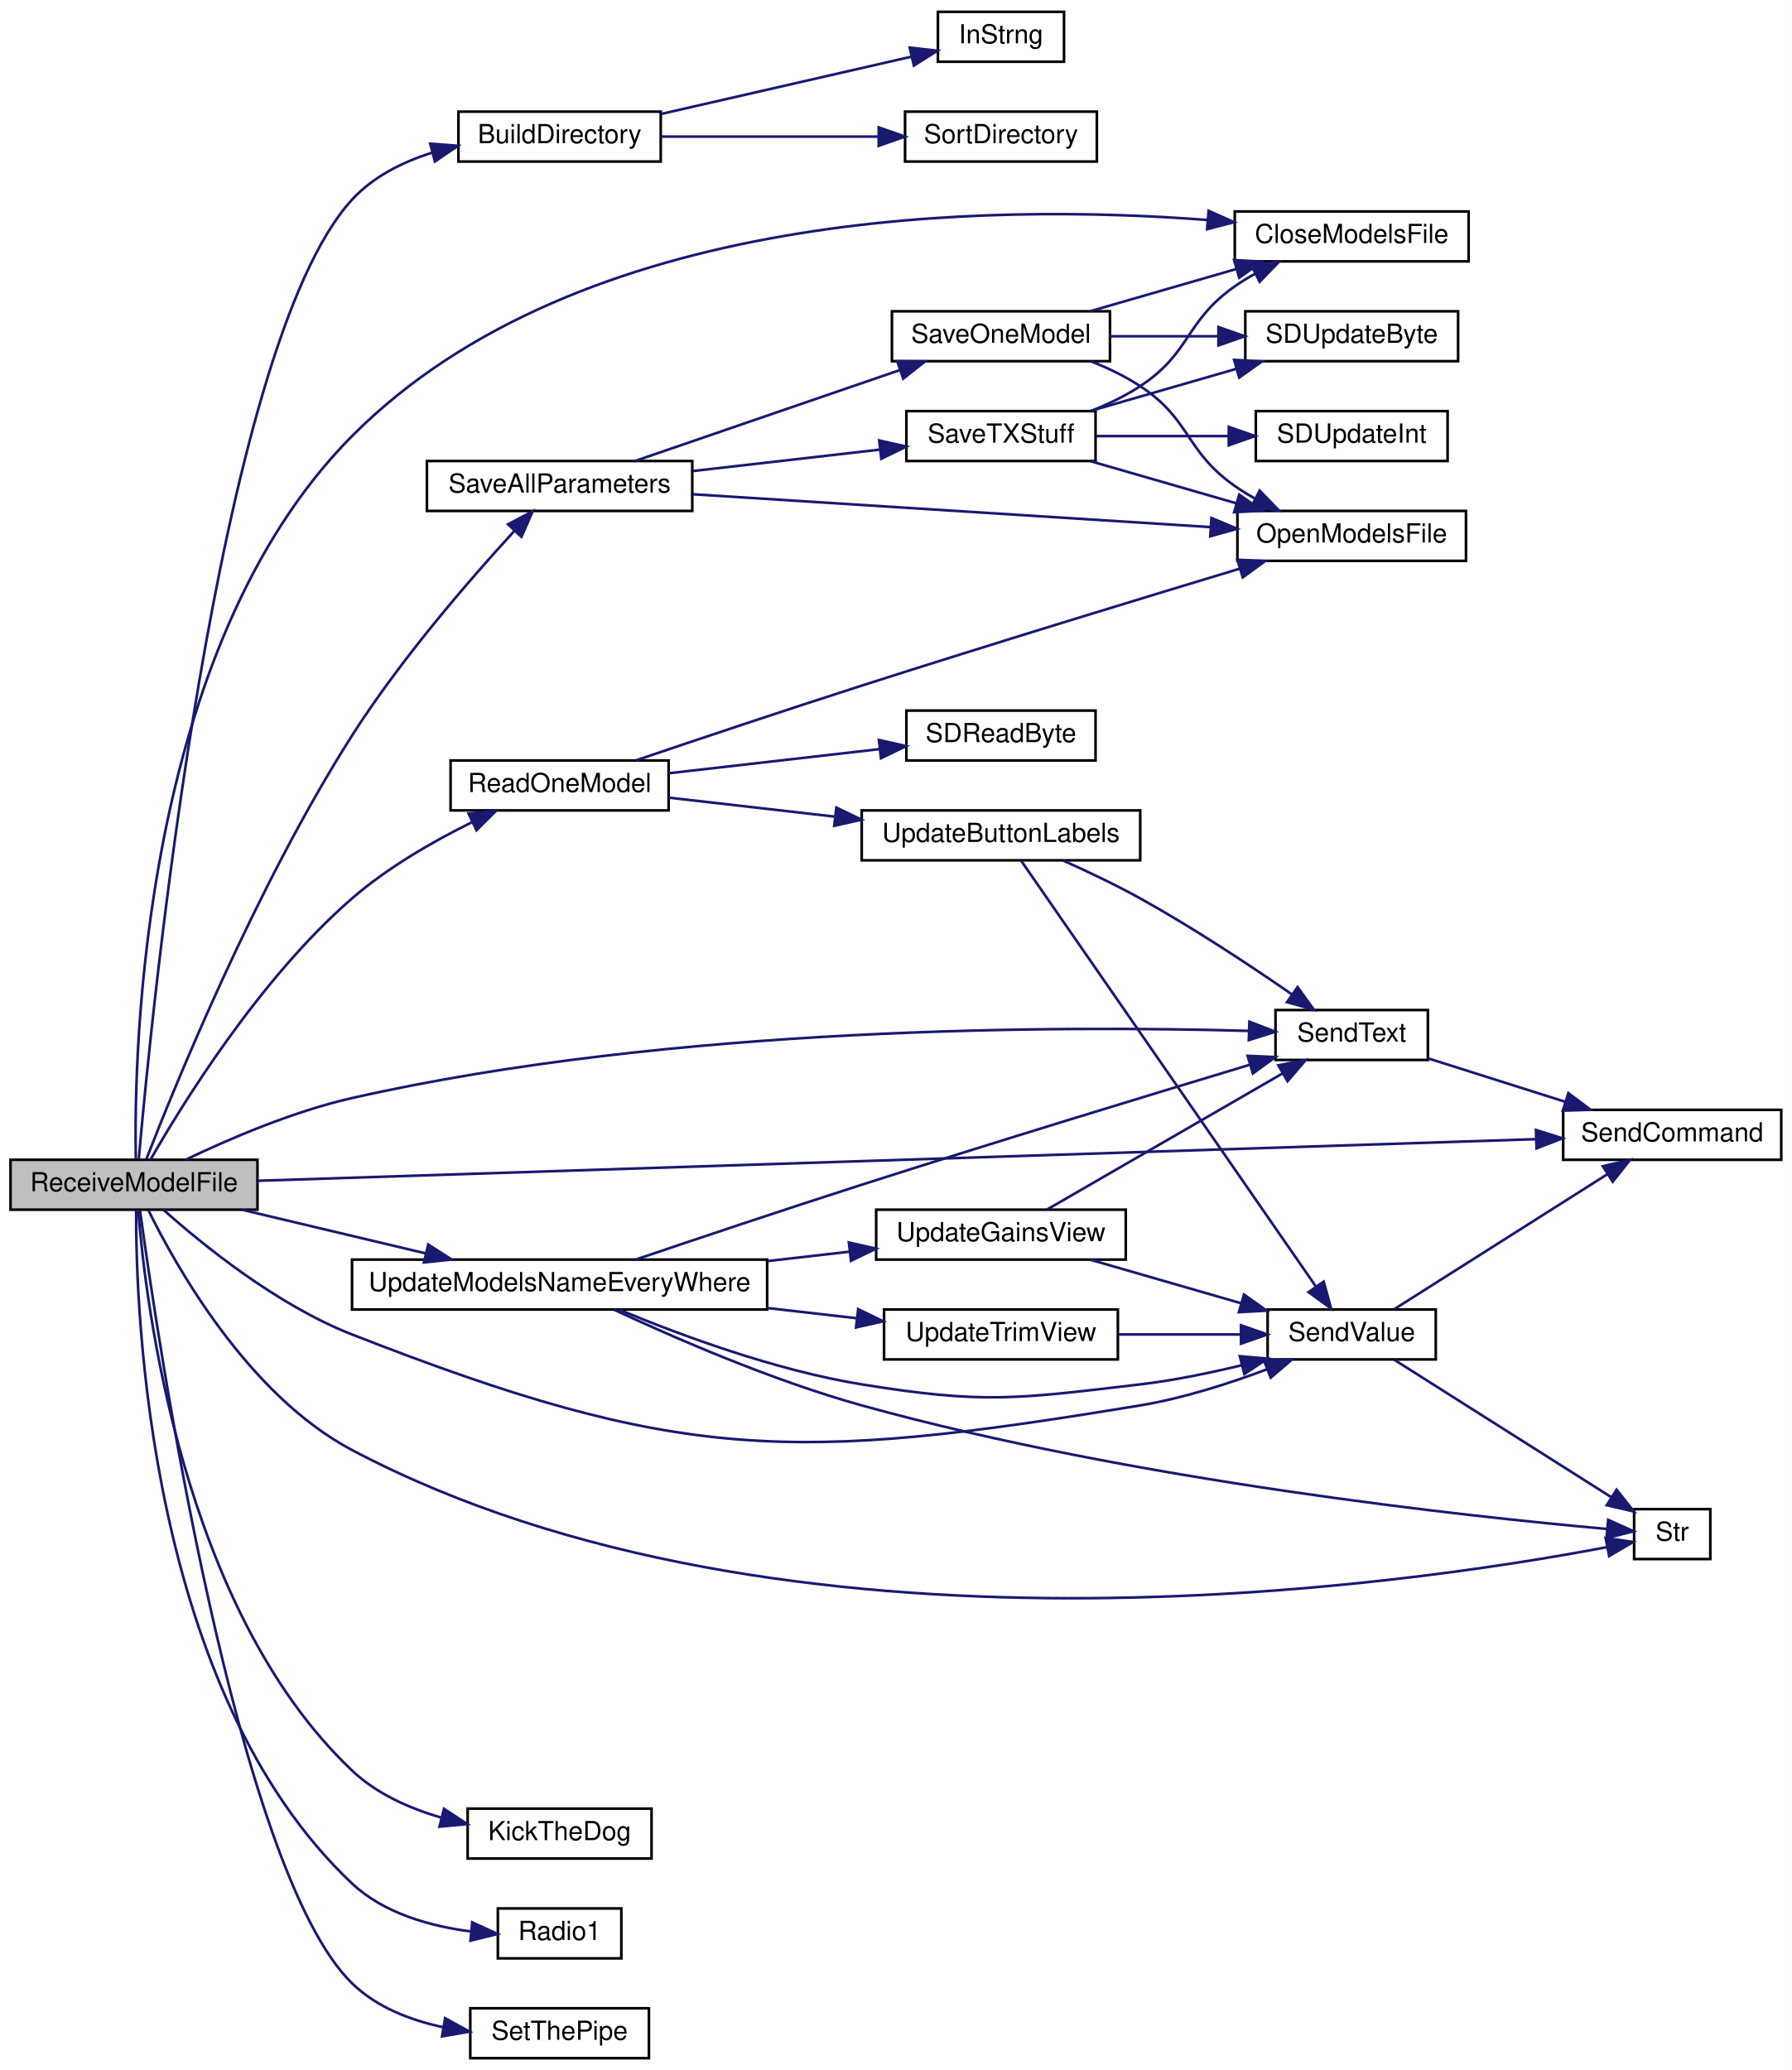
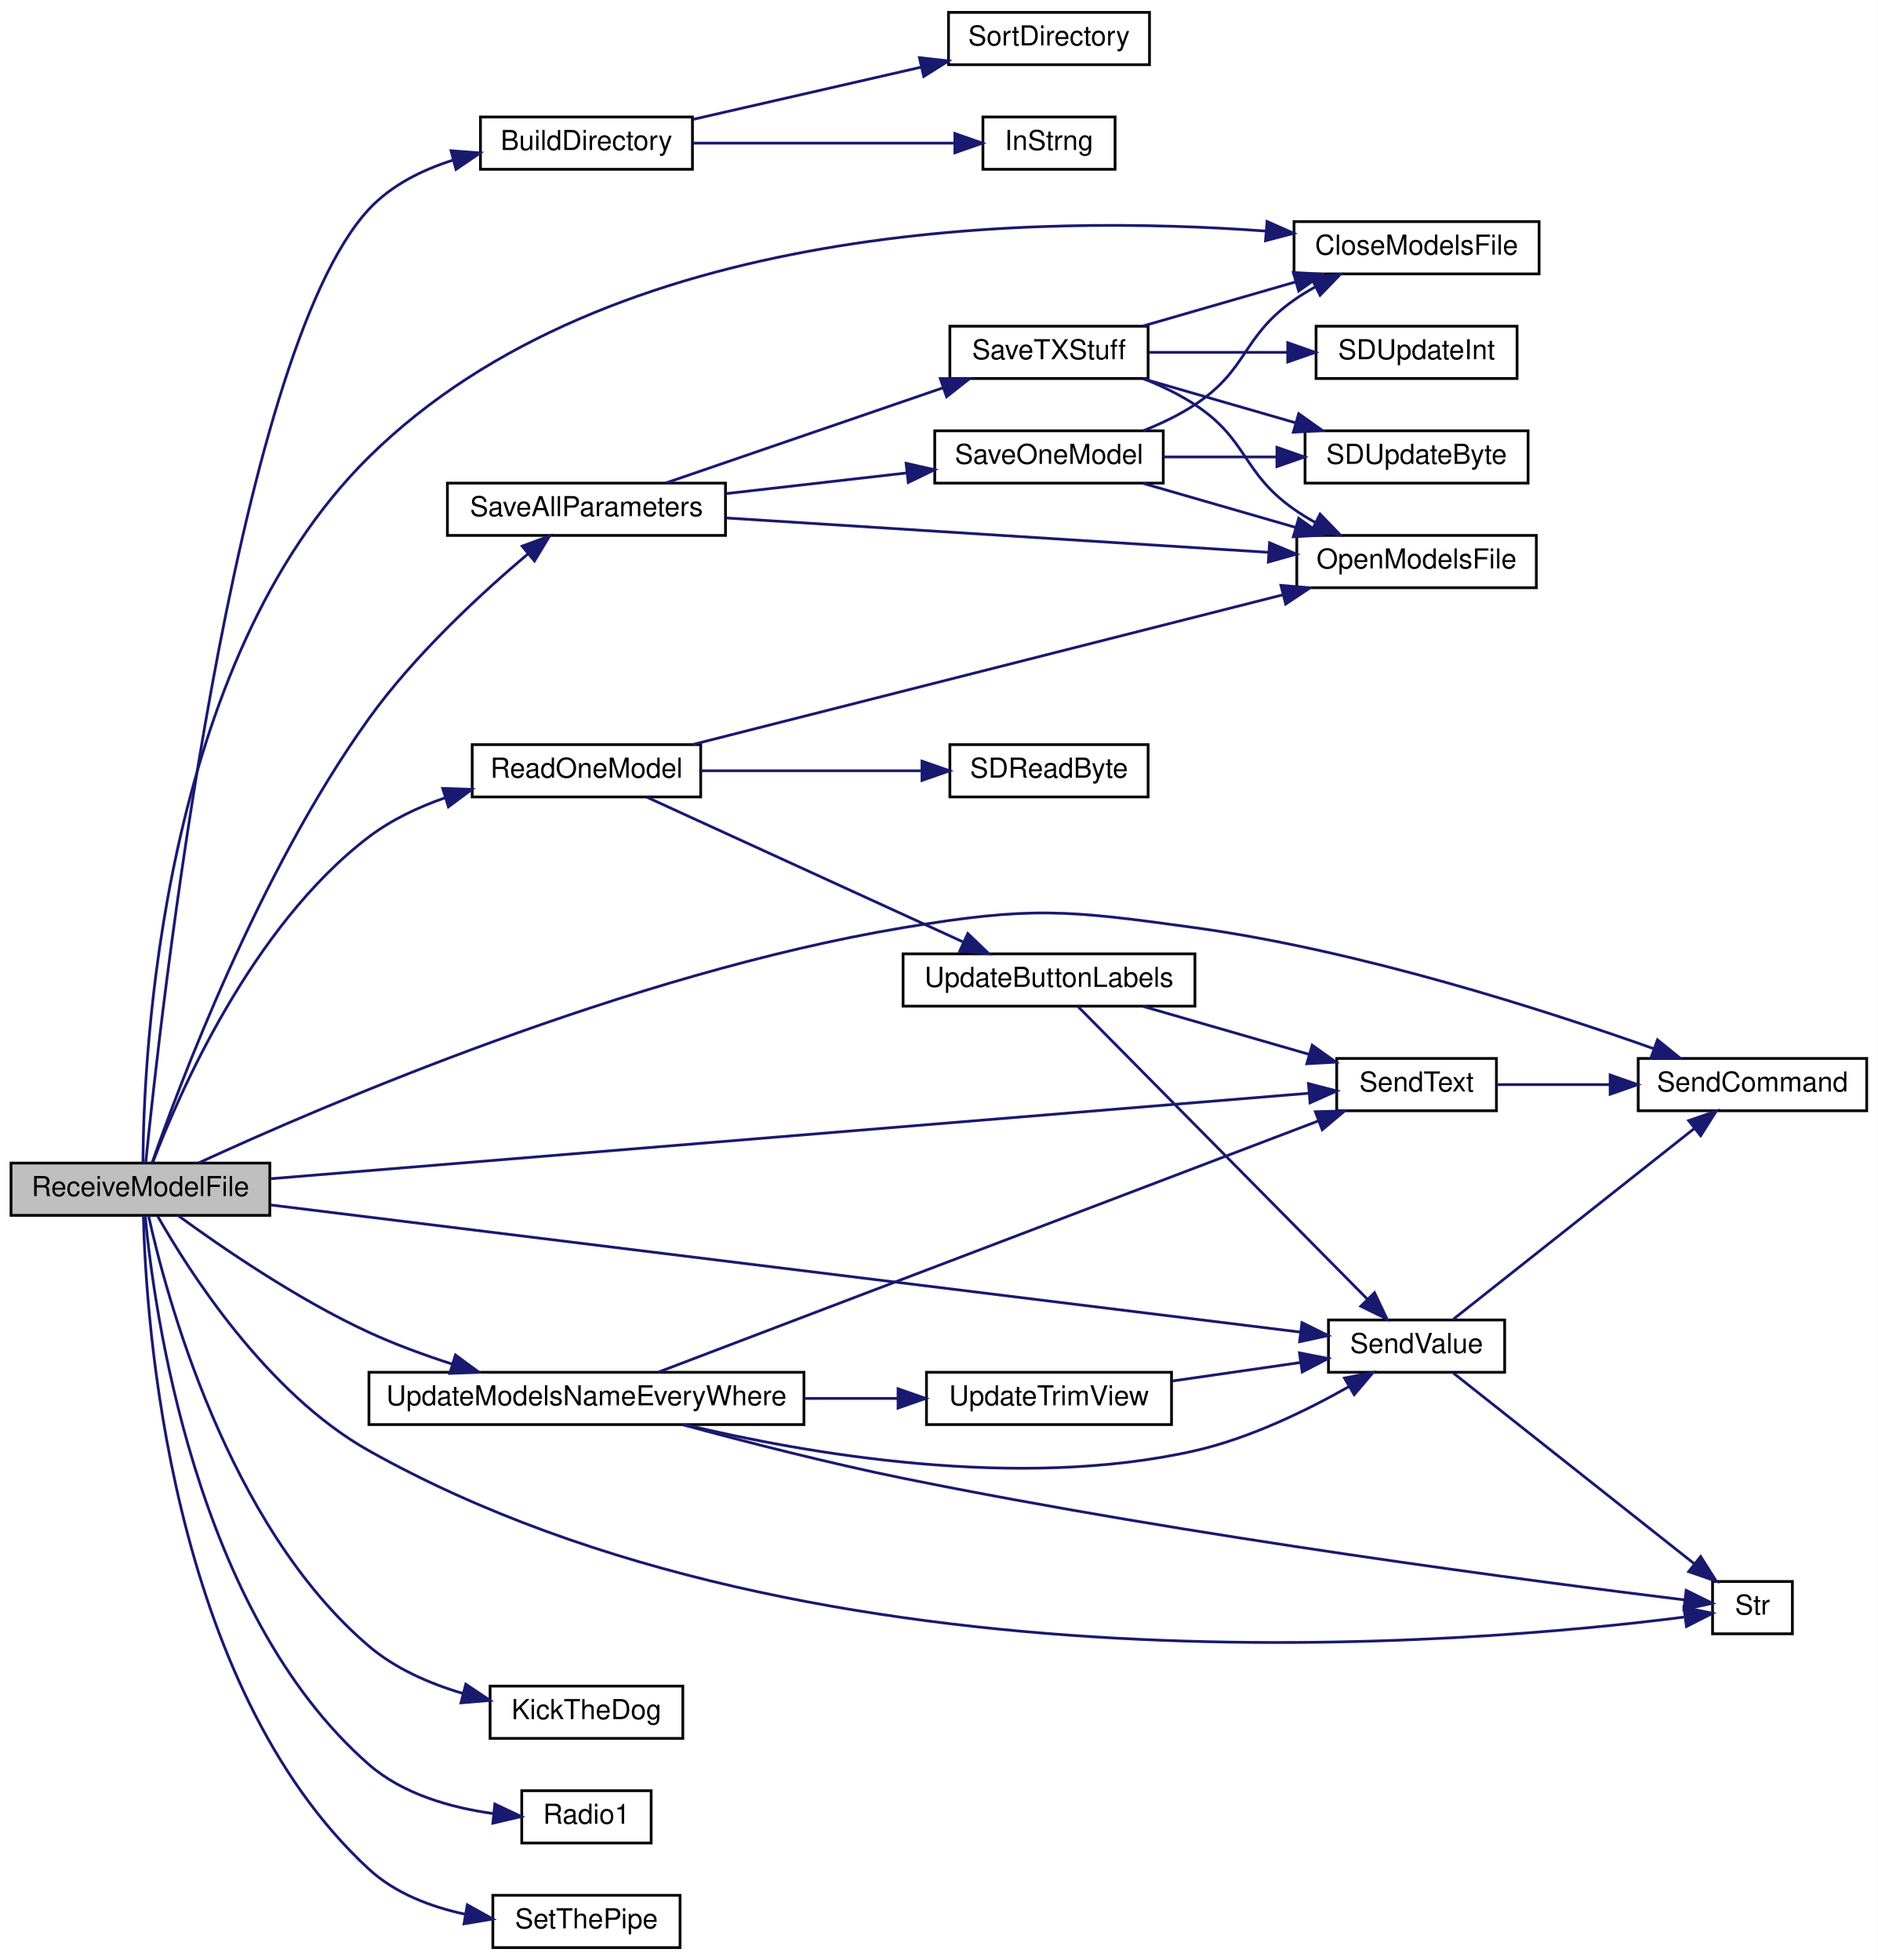
- <svg xmlns="http://www.w3.org/2000/svg" xmlns:xlink="http://www.w3.org/1999/xlink" width="682pt" height="788pt" viewBox="0.00 0.00 682.00 788.00">
-   <g id="graph0" class="graph" transform="scale(1 1) rotate(0) translate(4 784)">
-     <polygon fill="white" stroke="transparent" points="-4,4 -4,-784 678,-784 678,4 -4,4" />
+ <svg xmlns="http://www.w3.org/2000/svg" xmlns:xlink="http://www.w3.org/1999/xlink" width="682pt" height="712pt" viewBox="0.00 0.00 682.00 712.00">
+   <g id="graph0" class="graph" transform="scale(1 1) rotate(0) translate(4 708)">
+     <polygon fill="white" stroke="transparent" points="-4,4 -4,-708 678,-708 678,4 -4,4" />
    <g id="node1" class="node">
      <g id="a_node1">
        <a xlink:title="RECEIVE A MODEL FILE.">
-           <polygon fill="#bfbfbf" stroke="black" points="0,-323.5 0,-342.5 94,-342.5 94,-323.5 0,-323.5" />
-           <text text-anchor="middle" x="47" y="-330.5" font-family="Helvetica,sans-Serif" font-size="10.00">ReceiveModelFile</text>
+           <polygon fill="#bfbfbf" stroke="black" points="0,-266.5 0,-285.5 94,-285.5 94,-266.5 0,-266.5" />
+           <text text-anchor="middle" x="47" y="-273.5" font-family="Helvetica,sans-Serif" font-size="10.00">ReceiveModelFile</text>
        </a>
      </g>
    </g>
    <g id="node2" class="node">
      <g id="a_node2">
        <a xlink:href="_transmitter_code_2src_2main_8cpp.html#affc6c0de18db71aa5ad8b4d241339731" target="_top" xlink:title=" ">
-           <polygon fill="white" stroke="black" points="170.5,-722.5 170.5,-741.5 247.5,-741.5 247.5,-722.5 170.5,-722.5" />
-           <text text-anchor="middle" x="209" y="-729.5" font-family="Helvetica,sans-Serif" font-size="10.00">BuildDirectory</text>
+           <polygon fill="white" stroke="black" points="170.5,-646.5 170.5,-665.5 247.5,-665.5 247.5,-646.5 170.5,-646.5" />
+           <text text-anchor="middle" x="209" y="-653.5" font-family="Helvetica,sans-Serif" font-size="10.00">BuildDirectory</text>
        </a>
      </g>
    </g>
    <g id="edge1" class="edge">
-       <path fill="none" stroke="midnightblue" d="M48.82,-342.76C53.49,-396.09 78.33,-651.85 130,-708 138.01,-716.71 149.1,-722.29 160.41,-725.86" />
-       <polygon fill="midnightblue" stroke="midnightblue" points="159.76,-729.31 170.32,-728.5 161.56,-722.54 159.76,-729.31" />
+       <path fill="none" stroke="midnightblue" d="M48.93,-285.6C54.07,-336.98 80.64,-578.95 130,-632 138.06,-640.66 149.17,-646.23 160.47,-649.8" />
+       <polygon fill="midnightblue" stroke="midnightblue" points="159.82,-653.25 170.38,-652.44 161.63,-646.48 159.82,-653.25" />
    </g>
    <g id="node5" class="node">
      <g id="a_node5">
        <a xlink:href="_transmitter_code_2src_2main_8cpp.html#a6922974b734cfe3a511e074a2d6ac33c" target="_top" xlink:title=" ">
-           <polygon fill="white" stroke="black" points="466,-684.5 466,-703.5 555,-703.5 555,-684.5 466,-684.5" />
-           <text text-anchor="middle" x="510.5" y="-691.5" font-family="Helvetica,sans-Serif" font-size="10.00">CloseModelsFile</text>
+           <polygon fill="white" stroke="black" points="466,-608.5 466,-627.5 555,-627.5 555,-608.5 466,-608.5" />
+           <text text-anchor="middle" x="510.5" y="-615.5" font-family="Helvetica,sans-Serif" font-size="10.00">CloseModelsFile</text>
        </a>
      </g>
    </g>
    <g id="edge4" class="edge">
-       <path fill="none" stroke="midnightblue" d="M47.69,-342.73C46.94,-382.84 49.59,-537.13 130,-618 216.67,-705.16 373.25,-706.56 455.57,-700.26" />
-       <polygon fill="midnightblue" stroke="midnightblue" points="456.04,-703.74 465.72,-699.42 455.46,-696.76 456.04,-703.74" />
+       <path fill="none" stroke="midnightblue" d="M47.92,-285.61C48.13,-323.9 54.16,-467.15 130,-542 217.49,-628.34 373.71,-630.09 455.77,-624.06" />
+       <polygon fill="midnightblue" stroke="midnightblue" points="456.2,-627.54 465.89,-623.25 455.64,-620.56 456.2,-627.54" />
    </g>
    <g id="node6" class="node">
      <g id="a_node6">
        <a xlink:href="_transmitter_code_2src_2main_8cpp.html#ada95a00a341e4a80176eda743a94ab2e" target="_top" xlink:title=" ">
          <polygon fill="white" stroke="black" points="174,-76.5 174,-95.5 244,-95.5 244,-76.5 174,-76.5" />
          <text text-anchor="middle" x="209" y="-83.5" font-family="Helvetica,sans-Serif" font-size="10.00">KickTheDog</text>
        </a>
      </g>
    </g>
    <g id="edge5" class="edge">
-       <path fill="none" stroke="midnightblue" d="M48.61,-323.34C51.28,-288.99 65.02,-171.57 130,-110 139.33,-101.16 151.85,-95.57 164.12,-92.04" />
-       <polygon fill="midnightblue" stroke="midnightblue" points="164.98,-95.43 173.84,-89.62 163.29,-88.64 164.98,-95.43" />
+       <path fill="none" stroke="midnightblue" d="M49.92,-266.49C56.14,-238.23 78.36,-153.96 130,-110 139.61,-101.82 151.97,-96.43 164.01,-92.87" />
+       <polygon fill="midnightblue" stroke="midnightblue" points="165.17,-96.19 173.98,-90.3 163.42,-89.41 165.17,-96.19" />
    </g>
    <g id="node7" class="node">
      <g id="a_node7">
        <a xlink:href="_transmitter_code_2src_2main_8cpp.html#a621c346e4b1d9b24b9a5bda63d0f0f52" target="_top" xlink:title=" ">
          <polygon fill="white" stroke="black" points="185.5,-38.5 185.5,-57.5 232.5,-57.5 232.5,-38.5 185.5,-38.5" />
          <text text-anchor="middle" x="209" y="-45.5" font-family="Helvetica,sans-Serif" font-size="10.00">Radio1</text>
        </a>
      </g>
    </g>
    <g id="edge6" class="edge">
-       <path fill="none" stroke="midnightblue" d="M47.82,-323.29C47.65,-284.6 52.42,-140.05 130,-67 142.04,-55.67 159.67,-50.76 175.12,-48.75" />
-       <polygon fill="midnightblue" stroke="midnightblue" points="175.75,-52.21 185.38,-47.78 175.09,-45.24 175.75,-52.21" />
+       <path fill="none" stroke="midnightblue" d="M48.74,-266.34C51.81,-233.1 66.59,-122.38 130,-67 142.37,-56.2 159.87,-51.31 175.16,-49.19" />
+       <polygon fill="midnightblue" stroke="midnightblue" points="175.73,-52.65 185.31,-48.12 175,-45.69 175.73,-52.65" />
    </g>
    <g id="node8" class="node">
      <g id="a_node8">
        <a xlink:href="_transmitter_code_2src_2main_8cpp.html#a3d9d955a8c7cfea4cc99e78f3746bd26" target="_top" xlink:title=" ">
-           <polygon fill="white" stroke="black" points="167.5,-475.5 167.5,-494.5 250.5,-494.5 250.5,-475.5 167.5,-475.5" />
-           <text text-anchor="middle" x="209" y="-482.5" font-family="Helvetica,sans-Serif" font-size="10.00">ReadOneModel</text>
+           <polygon fill="white" stroke="black" points="167.5,-418.5 167.5,-437.5 250.5,-437.5 250.5,-418.5 167.5,-418.5" />
+           <text text-anchor="middle" x="209" y="-425.5" font-family="Helvetica,sans-Serif" font-size="10.00">ReadOneModel</text>
        </a>
      </g>
    </g>
    <g id="edge7" class="edge">
-       <path fill="none" stroke="midnightblue" d="M53.27,-342.52C64.9,-362.87 94.59,-411.27 130,-442 143.51,-453.72 160.73,-463.63 175.56,-470.97" />
-       <polygon fill="midnightblue" stroke="midnightblue" points="174.36,-474.28 184.89,-475.42 177.37,-467.96 174.36,-474.28" />
+       <path fill="none" stroke="midnightblue" d="M51.47,-285.67C60.51,-309.49 87.13,-371.43 130,-404 138.12,-410.17 147.85,-414.77 157.63,-418.19" />
+       <polygon fill="midnightblue" stroke="midnightblue" points="156.78,-421.6 167.37,-421.24 158.87,-414.91 156.78,-421.6" />
    </g>
    <g id="node12" class="node">
      <g id="a_node12">
        <a xlink:href="_transmitter_code_2src_2main_8cpp.html#afe513398f72d5e48f691830a1ef6eb42" target="_top" xlink:title=" ">
-           <polygon fill="white" stroke="black" points="481.5,-380.5 481.5,-399.5 539.5,-399.5 539.5,-380.5 481.5,-380.5" />
-           <text text-anchor="middle" x="510.5" y="-387.5" font-family="Helvetica,sans-Serif" font-size="10.00">SendText</text>
+           <polygon fill="white" stroke="black" points="481.5,-304.5 481.5,-323.5 539.5,-323.5 539.5,-304.5 481.5,-304.5" />
+           <text text-anchor="middle" x="510.5" y="-311.5" font-family="Helvetica,sans-Serif" font-size="10.00">SendText</text>
        </a>
      </g>
    </g>
    <g id="edge28" class="edge">
-       <path fill="none" stroke="midnightblue" d="M66.66,-342.52C82.93,-350.32 107.4,-360.88 130,-366 252.23,-393.7 401.87,-393.52 471.06,-391.57" />
-       <polygon fill="midnightblue" stroke="midnightblue" points="471.56,-395.06 481.45,-391.25 471.35,-388.06 471.56,-395.06" />
+       <path fill="none" stroke="midnightblue" d="M94.36,-279.82C185.66,-287.33 387.15,-303.93 471.35,-310.86" />
+       <polygon fill="midnightblue" stroke="midnightblue" points="471.24,-314.36 481.5,-311.69 471.82,-307.39 471.24,-314.36" />
    </g>
    <g id="node13" class="node">
      <g id="a_node13">
        <a xlink:href="_transmitter_code_2src_2main_8cpp.html#aecac2f0c289f02ef3c92b85be82eacac" target="_top" xlink:title=" ">
-           <polygon fill="white" stroke="black" points="591,-342.5 591,-361.5 674,-361.5 674,-342.5 591,-342.5" />
-           <text text-anchor="middle" x="632.5" y="-349.5" font-family="Helvetica,sans-Serif" font-size="10.00">SendCommand</text>
+           <polygon fill="white" stroke="black" points="591,-304.5 591,-323.5 674,-323.5 674,-304.5 591,-304.5" />
+           <text text-anchor="middle" x="632.5" y="-311.5" font-family="Helvetica,sans-Serif" font-size="10.00">SendCommand</text>
        </a>
      </g>
    </g>
    <g id="edge27" class="edge">
-       <path fill="none" stroke="midnightblue" d="M94.27,-334.51C201.97,-338.01 468.71,-346.7 580.71,-350.35" />
-       <polygon fill="midnightblue" stroke="midnightblue" points="580.63,-353.85 590.73,-350.67 580.85,-346.85 580.63,-353.85" />
+       <path fill="none" stroke="midnightblue" d="M68.16,-285.56C112.93,-306.19 224.54,-354.36 324,-371 370.47,-378.77 383.34,-377.47 430,-371 489.92,-362.69 557.08,-341.1 596.75,-327.01" />
+       <polygon fill="midnightblue" stroke="midnightblue" points="598,-330.28 606.22,-323.6 595.63,-323.69 598,-330.28" />
    </g>
    <g id="node14" class="node">
      <g id="a_node14">
        <a xlink:href="_transmitter_code_2src_2main_8cpp.html#a1e20efc1e419b252b50d36f9924503fc" target="_top" xlink:title=" ">
-           <polygon fill="white" stroke="black" points="478.5,-266.5 478.5,-285.5 542.5,-285.5 542.5,-266.5 478.5,-266.5" />
-           <text text-anchor="middle" x="510.5" y="-273.5" font-family="Helvetica,sans-Serif" font-size="10.00">SendValue</text>
+           <polygon fill="white" stroke="black" points="478.5,-209.5 478.5,-228.5 542.5,-228.5 542.5,-209.5 478.5,-209.5" />
+           <text text-anchor="middle" x="510.5" y="-216.5" font-family="Helvetica,sans-Serif" font-size="10.00">SendValue</text>
        </a>
      </g>
    </g>
    <g id="edge29" class="edge">
-       <path fill="none" stroke="midnightblue" d="M58.19,-323.48C72.84,-310.41 101.26,-287.24 130,-276 254.67,-227.23 297.92,-227.18 430,-249 446.36,-251.7 463.88,-257.33 478.29,-262.76" />
-       <polygon fill="midnightblue" stroke="midnightblue" points="477.14,-266.06 487.73,-266.44 479.68,-259.54 477.14,-266.06" />
+       <path fill="none" stroke="midnightblue" d="M94.36,-270.27C184.55,-259.14 382.25,-234.72 468.22,-224.1" />
+       <polygon fill="midnightblue" stroke="midnightblue" points="468.88,-227.54 478.38,-222.84 468.02,-220.6 468.88,-227.54" />
    </g>
    <g id="node15" class="node">
      <g id="a_node15">
        <a xlink:href="_transmitter_code_2src_2main_8cpp.html#ab399ea9eaf21f0d7d034a8e2dcaa6e39" target="_top" xlink:title=" ">
-           <polygon fill="white" stroke="black" points="618,-190.5 618,-209.5 647,-209.5 647,-190.5 618,-190.5" />
-           <text text-anchor="middle" x="632.5" y="-197.5" font-family="Helvetica,sans-Serif" font-size="10.00">Str</text>
+           <polygon fill="white" stroke="black" points="618,-114.5 618,-133.5 647,-133.5 647,-114.5 618,-114.5" />
+           <text text-anchor="middle" x="632.5" y="-121.5" font-family="Helvetica,sans-Serif" font-size="10.00">Str</text>
        </a>
      </g>
    </g>
    <g id="edge31" class="edge">
-       <path fill="none" stroke="midnightblue" d="M52.47,-323.33C62.75,-302.38 90.26,-252.99 130,-232 294.33,-145.19 532.43,-180.7 607.74,-195.06" />
-       <polygon fill="midnightblue" stroke="midnightblue" points="607.15,-198.52 617.64,-197.01 608.5,-191.65 607.15,-198.52" />
+       <path fill="none" stroke="midnightblue" d="M53.26,-266.23C64.47,-246.48 92.75,-201.89 130,-181 292.84,-89.68 532.01,-110.88 607.65,-120.57" />
+       <polygon fill="midnightblue" stroke="midnightblue" points="607.6,-124.09 617.98,-121.95 608.53,-117.15 607.6,-124.09" />
    </g>
    <g id="node16" class="node">
      <g id="a_node16">
        <a xlink:href="_transmitter_code_2src_2main_8cpp.html#a92c5dada5e5ef70261391557464f2d19" target="_top" xlink:title=" ">
-           <polygon fill="white" stroke="black" points="158.5,-589.5 158.5,-608.5 259.5,-608.5 259.5,-589.5 158.5,-589.5" />
-           <text text-anchor="middle" x="209" y="-596.5" font-family="Helvetica,sans-Serif" font-size="10.00">SaveAllParameters</text>
+           <polygon fill="white" stroke="black" points="158.5,-513.5 158.5,-532.5 259.5,-532.5 259.5,-513.5 158.5,-513.5" />
+           <text text-anchor="middle" x="209" y="-520.5" font-family="Helvetica,sans-Serif" font-size="10.00">SaveAllParameters</text>
        </a>
      </g>
    </g>
    <g id="edge16" class="edge">
-       <path fill="none" stroke="midnightblue" d="M51.69,-342.69C62.07,-369.45 93.2,-446.24 130,-504 148.6,-533.19 174.93,-563.52 191.74,-581.83" />
-       <polygon fill="midnightblue" stroke="midnightblue" points="189.36,-584.41 198.73,-589.35 194.48,-579.64 189.36,-584.41" />
+       <path fill="none" stroke="midnightblue" d="M51.22,-285.52C60.61,-312.5 89.86,-391.11 130,-447 146.68,-470.23 170.88,-492.54 187.89,-506.91" />
+       <polygon fill="midnightblue" stroke="midnightblue" points="185.66,-509.61 195.6,-513.29 190.13,-504.22 185.66,-509.61" />
    </g>
    <g id="node21" class="node">
      <g id="a_node21">
        <a xlink:href="_radio_functions_8cpp.html#a70dc6f8d2e5ccef6b8e4a2b9b0afb2ce" target="_top" xlink:title=" ">
          <polygon fill="white" stroke="black" points="175,-0.5 175,-19.5 243,-19.5 243,-0.5 175,-0.5" />
          <text text-anchor="middle" x="209" y="-7.5" font-family="Helvetica,sans-Serif" font-size="10.00">SetThePipe</text>
        </a>
      </g>
    </g>
    <g id="edge30" class="edge">
-       <path fill="none" stroke="midnightblue" d="M49.29,-323.23C55.73,-276.04 85.79,-72.14 130,-29 139.29,-19.94 152.14,-14.95 164.73,-12.28" />
-       <polygon fill="midnightblue" stroke="midnightblue" points="165.42,-15.71 174.7,-10.6 164.26,-8.81 165.42,-15.71" />
+       <path fill="none" stroke="midnightblue" d="M48.08,-266.47C48.92,-229.75 57.07,-96.21 130,-29 139.54,-20.21 152.46,-15.3 165.04,-12.61" />
+       <polygon fill="midnightblue" stroke="midnightblue" points="165.72,-16.04 174.98,-10.89 164.53,-9.14 165.72,-16.04" />
    </g>
    <g id="node22" class="node">
      <g id="a_node22">
        <a xlink:href="_transmitter_code_2src_2main_8cpp.html#a9e1de754e1d2d483fb15957f70cf0488" target="_top" xlink:title=" ">
-           <polygon fill="white" stroke="black" points="130,-285.5 130,-304.5 288,-304.5 288,-285.5 130,-285.5" />
-           <text text-anchor="middle" x="209" y="-292.5" font-family="Helvetica,sans-Serif" font-size="10.00">UpdateModelsNameEveryWhere</text>
+           <polygon fill="white" stroke="black" points="130,-190.5 130,-209.5 288,-209.5 288,-190.5 130,-190.5" />
+           <text text-anchor="middle" x="209" y="-197.5" font-family="Helvetica,sans-Serif" font-size="10.00">UpdateModelsNameEveryWhere</text>
        </a>
      </g>
    </g>
    <g id="edge32" class="edge">
-       <path fill="none" stroke="midnightblue" d="M88.37,-323.41C109.49,-318.4 135.53,-312.21 157.92,-306.89" />
-       <polygon fill="midnightblue" stroke="midnightblue" points="158.99,-310.24 167.92,-304.52 157.38,-303.43 158.99,-310.24" />
+       <path fill="none" stroke="midnightblue" d="M60.73,-266.4C76.35,-254.99 103.97,-235.99 130,-224 139.56,-219.6 150.13,-215.73 160.33,-212.45" />
+       <polygon fill="midnightblue" stroke="midnightblue" points="161.42,-215.78 169.95,-209.5 159.36,-209.09 161.42,-215.78" />
    </g>
    <g id="node3" class="node">
      <g id="a_node3">
        <a xlink:href="_transmitter_code_2src_2main_8cpp.html#a535cbca5c4743cf3ffe444846d21113e" target="_top" xlink:title=" ">
-           <polygon fill="white" stroke="black" points="353,-760.5 353,-779.5 401,-779.5 401,-760.5 353,-760.5" />
-           <text text-anchor="middle" x="377" y="-767.5" font-family="Helvetica,sans-Serif" font-size="10.00">InStrng</text>
+           <polygon fill="white" stroke="black" points="353,-646.5 353,-665.5 401,-665.5 401,-646.5 353,-646.5" />
+           <text text-anchor="middle" x="377" y="-653.5" font-family="Helvetica,sans-Serif" font-size="10.00">InStrng</text>
        </a>
      </g>
    </g>
    <g id="edge2" class="edge">
-       <path fill="none" stroke="midnightblue" d="M247.67,-740.62C276.34,-747.19 315.42,-756.13 342.89,-762.42" />
-       <polygon fill="midnightblue" stroke="midnightblue" points="342.28,-765.87 352.81,-764.69 343.85,-759.05 342.28,-765.87" />
+       <path fill="none" stroke="midnightblue" d="M247.67,-656C276.21,-656 315.07,-656 342.53,-656" />
+       <polygon fill="midnightblue" stroke="midnightblue" points="342.81,-659.5 352.81,-656 342.81,-652.5 342.81,-659.5" />
    </g>
    <g id="node4" class="node">
      <g id="a_node4">
        <a xlink:href="_transmitter_code_2src_2main_8cpp.html#a113f8bee0942b732f19881466ef0f42d" target="_top" xlink:title=" ">
-           <polygon fill="white" stroke="black" points="340.5,-722.5 340.5,-741.5 413.5,-741.5 413.5,-722.5 340.5,-722.5" />
-           <text text-anchor="middle" x="377" y="-729.5" font-family="Helvetica,sans-Serif" font-size="10.00">SortDirectory</text>
+           <polygon fill="white" stroke="black" points="340.5,-684.5 340.5,-703.5 413.5,-703.5 413.5,-684.5 340.5,-684.5" />
+           <text text-anchor="middle" x="377" y="-691.5" font-family="Helvetica,sans-Serif" font-size="10.00">SortDirectory</text>
        </a>
      </g>
    </g>
    <g id="edge3" class="edge">
-       <path fill="none" stroke="midnightblue" d="M247.67,-732C272.13,-732 304.18,-732 330.13,-732" />
-       <polygon fill="midnightblue" stroke="midnightblue" points="330.47,-735.5 340.47,-732 330.47,-728.5 330.47,-735.5" />
+       <path fill="none" stroke="midnightblue" d="M247.67,-664.62C272.24,-670.25 304.46,-677.62 330.47,-683.58" />
+       <polygon fill="midnightblue" stroke="midnightblue" points="329.94,-687.05 340.47,-685.87 331.5,-680.22 329.94,-687.05" />
    </g>
    <g id="node9" class="node">
      <g id="a_node9">
        <a xlink:href="_transmitter_code_2src_2main_8cpp.html#ae7618f38a148877bc5681be58cba8354" target="_top" xlink:title=" ">
-           <polygon fill="white" stroke="black" points="467,-570.5 467,-589.5 554,-589.5 554,-570.5 467,-570.5" />
-           <text text-anchor="middle" x="510.5" y="-577.5" font-family="Helvetica,sans-Serif" font-size="10.00">OpenModelsFile</text>
+           <polygon fill="white" stroke="black" points="467,-494.5 467,-513.5 554,-513.5 554,-494.5 467,-494.5" />
+           <text text-anchor="middle" x="510.5" y="-501.5" font-family="Helvetica,sans-Serif" font-size="10.00">OpenModelsFile</text>
        </a>
      </g>
    </g>
    <g id="edge8" class="edge">
-       <path fill="none" stroke="midnightblue" d="M238.05,-494.55C261.09,-502.35 294.6,-513.58 324,-523 373.33,-538.8 430.33,-556.18 467.98,-567.55" />
-       <polygon fill="midnightblue" stroke="midnightblue" points="467,-570.91 477.59,-570.44 469.02,-564.21 467,-570.91" />
+       <path fill="none" stroke="midnightblue" d="M247.63,-437.55C301.99,-451.34 402.46,-476.84 461.9,-491.92" />
+       <polygon fill="midnightblue" stroke="midnightblue" points="461.24,-495.36 471.79,-494.43 462.96,-488.58 461.24,-495.36" />
    </g>
    <g id="node10" class="node">
      <g id="a_node10">
        <a xlink:href="_transmitter_code_2src_2main_8cpp.html#af5db4d6f5f17a24fc08503a4e14de200" target="_top" xlink:title=" ">
-           <polygon fill="white" stroke="black" points="341,-494.5 341,-513.5 413,-513.5 413,-494.5 341,-494.5" />
-           <text text-anchor="middle" x="377" y="-501.5" font-family="Helvetica,sans-Serif" font-size="10.00">SDReadByte</text>
+           <polygon fill="white" stroke="black" points="341,-418.5 341,-437.5 413,-437.5 413,-418.5 341,-418.5" />
+           <text text-anchor="middle" x="377" y="-425.5" font-family="Helvetica,sans-Serif" font-size="10.00">SDReadByte</text>
        </a>
      </g>
    </g>
    <g id="edge9" class="edge">
-       <path fill="none" stroke="midnightblue" d="M250.61,-489.65C274.9,-492.43 305.82,-495.97 330.88,-498.84" />
-       <polygon fill="midnightblue" stroke="midnightblue" points="330.54,-502.32 340.87,-499.98 331.33,-495.36 330.54,-502.32" />
+       <path fill="none" stroke="midnightblue" d="M250.61,-428C274.8,-428 305.55,-428 330.55,-428" />
+       <polygon fill="midnightblue" stroke="midnightblue" points="330.87,-431.5 340.87,-428 330.87,-424.5 330.87,-431.5" />
    </g>
    <g id="node11" class="node">
      <g id="a_node11">
        <a xlink:href="_transmitter_code_2src_2main_8cpp.html#abf59862cf6c4e3df5a76f0bfea8919ef" target="_top" xlink:title=" ">
-           <polygon fill="white" stroke="black" points="324,-456.5 324,-475.5 430,-475.5 430,-456.5 324,-456.5" />
-           <text text-anchor="middle" x="377" y="-463.5" font-family="Helvetica,sans-Serif" font-size="10.00">UpdateButtonLabels</text>
+           <polygon fill="white" stroke="black" points="324,-342.5 324,-361.5 430,-361.5 430,-342.5 324,-342.5" />
+           <text text-anchor="middle" x="377" y="-349.5" font-family="Helvetica,sans-Serif" font-size="10.00">UpdateButtonLabels</text>
        </a>
      </g>
    </g>
    <g id="edge10" class="edge">
-       <path fill="none" stroke="midnightblue" d="M250.61,-480.35C269.58,-478.18 292.59,-475.55 313.7,-473.13" />
-       <polygon fill="midnightblue" stroke="midnightblue" points="314.34,-476.58 323.88,-471.97 313.54,-469.63 314.34,-476.58" />
+       <path fill="none" stroke="midnightblue" d="M231.02,-418.37C260.09,-405.07 312.7,-380.98 345.92,-365.77" />
+       <polygon fill="midnightblue" stroke="midnightblue" points="347.51,-368.89 355.15,-361.55 344.6,-362.53 347.51,-368.89" />
    </g>
    <g id="edge11" class="edge">
-       <path fill="none" stroke="midnightblue" d="M400.63,-456.43C409.88,-452.29 420.61,-447.2 430,-442 450.14,-430.84 471.96,-416.39 487.63,-405.56" />
-       <polygon fill="midnightblue" stroke="midnightblue" points="489.9,-408.24 496.09,-399.65 485.89,-402.5 489.9,-408.24" />
+       <path fill="none" stroke="midnightblue" d="M411.18,-342.41C429.5,-337.12 452.33,-330.52 471.37,-325.02" />
+       <polygon fill="midnightblue" stroke="midnightblue" points="472.59,-328.31 481.23,-322.17 470.65,-321.58 472.59,-328.31" />
    </g>
    <g id="edge13" class="edge">
-       <path fill="none" stroke="midnightblue" d="M384.7,-456.32C405.54,-426.21 469.42,-333.92 496.81,-294.34" />
-       <polygon fill="midnightblue" stroke="midnightblue" points="499.84,-296.11 502.65,-285.89 494.08,-292.12 499.84,-296.11" />
+       <path fill="none" stroke="midnightblue" d="M387.46,-342.43C409.53,-320.11 464.68,-264.34 492.65,-236.04" />
+       <polygon fill="midnightblue" stroke="midnightblue" points="495.23,-238.41 499.77,-228.84 490.25,-233.49 495.23,-238.41" />
    </g>
    <g id="edge12" class="edge">
-       <path fill="none" stroke="midnightblue" d="M539.63,-381.09C555.15,-376.18 574.68,-369.99 591.74,-364.59" />
-       <polygon fill="midnightblue" stroke="midnightblue" points="592.97,-367.87 601.44,-361.52 590.85,-361.2 592.97,-367.87" />
+       <path fill="none" stroke="midnightblue" d="M539.63,-314C551.9,-314 566.66,-314 580.74,-314" />
+       <polygon fill="midnightblue" stroke="midnightblue" points="580.81,-317.5 590.81,-314 580.81,-310.5 580.81,-317.5" />
    </g>
    <g id="edge14" class="edge">
-       <path fill="none" stroke="midnightblue" d="M526.7,-285.63C547.17,-298.59 583.79,-321.79 607.87,-337.04" />
-       <polygon fill="midnightblue" stroke="midnightblue" points="606.1,-340.06 616.43,-342.45 609.85,-334.15 606.1,-340.06" />
+       <path fill="none" stroke="midnightblue" d="M523.89,-228.81C544.57,-245.18 586.3,-278.21 611.28,-297.99" />
+       <polygon fill="midnightblue" stroke="midnightblue" points="609.34,-300.92 619.36,-304.39 613.69,-295.43 609.34,-300.92" />
    </g>
    <g id="edge15" class="edge">
-       <path fill="none" stroke="midnightblue" d="M526.7,-266.37C547.61,-253.13 585.4,-229.19 609.43,-213.98" />
-       <polygon fill="midnightblue" stroke="midnightblue" points="611.33,-216.92 617.9,-208.61 607.58,-211 611.33,-216.92" />
+       <path fill="none" stroke="midnightblue" d="M523.89,-209.19C544.57,-192.82 586.3,-159.79 611.28,-140.01" />
+       <polygon fill="midnightblue" stroke="midnightblue" points="613.69,-142.57 619.36,-133.61 609.34,-137.08 613.69,-142.57" />
    </g>
    <g id="edge17" class="edge">
-       <path fill="none" stroke="midnightblue" d="M259.79,-595.84C314.29,-592.38 401.28,-586.87 456.87,-583.34" />
-       <polygon fill="midnightblue" stroke="midnightblue" points="457.11,-586.83 466.87,-582.7 456.67,-579.84 457.11,-586.83" />
+       <path fill="none" stroke="midnightblue" d="M259.79,-519.84C314.29,-516.38 401.28,-510.87 456.87,-507.34" />
+       <polygon fill="midnightblue" stroke="midnightblue" points="457.11,-510.83 466.87,-506.7 456.67,-503.84 457.11,-510.83" />
    </g>
    <g id="node17" class="node">
      <g id="a_node17">
        <a xlink:href="_transmitter_code_2src_2main_8cpp.html#a6717bc5d0d10c1fb5379fc2d0d8c10fb" target="_top" xlink:title=" ">
-           <polygon fill="white" stroke="black" points="335.5,-646.5 335.5,-665.5 418.5,-665.5 418.5,-646.5 335.5,-646.5" />
-           <text text-anchor="middle" x="377" y="-653.5" font-family="Helvetica,sans-Serif" font-size="10.00">SaveOneModel</text>
+           <polygon fill="white" stroke="black" points="335.5,-532.5 335.5,-551.5 418.5,-551.5 418.5,-532.5 335.5,-532.5" />
+           <text text-anchor="middle" x="377" y="-539.5" font-family="Helvetica,sans-Serif" font-size="10.00">SaveOneModel</text>
        </a>
      </g>
    </g>
    <g id="edge18" class="edge">
-       <path fill="none" stroke="midnightblue" d="M237.78,-608.54C265.43,-618.03 308.05,-632.67 338.65,-643.17" />
-       <polygon fill="midnightblue" stroke="midnightblue" points="337.53,-646.49 348.12,-646.43 339.8,-639.87 337.53,-646.49" />
+       <path fill="none" stroke="midnightblue" d="M259.81,-528.7C280.57,-531.08 304.65,-533.83 325.49,-536.22" />
+       <polygon fill="midnightblue" stroke="midnightblue" points="325.1,-539.7 335.43,-537.36 325.89,-532.74 325.1,-539.7" />
    </g>
    <g id="node19" class="node">
      <g id="a_node19">
        <a xlink:href="_transmitter_code_2src_2main_8cpp.html#a9214716193ab9843267fc070ebfa12ff" target="_top" xlink:title=" ">
-           <polygon fill="white" stroke="black" points="341,-608.5 341,-627.5 413,-627.5 413,-608.5 341,-608.5" />
-           <text text-anchor="middle" x="377" y="-615.5" font-family="Helvetica,sans-Serif" font-size="10.00">SaveTXStuff</text>
+           <polygon fill="white" stroke="black" points="341,-570.5 341,-589.5 413,-589.5 413,-570.5 341,-570.5" />
+           <text text-anchor="middle" x="377" y="-577.5" font-family="Helvetica,sans-Serif" font-size="10.00">SaveTXStuff</text>
        </a>
      </g>
    </g>
    <g id="edge22" class="edge">
-       <path fill="none" stroke="midnightblue" d="M259.81,-604.7C282.4,-607.29 308.91,-610.32 330.91,-612.84" />
-       <polygon fill="midnightblue" stroke="midnightblue" points="330.65,-616.33 340.98,-613.99 331.45,-609.38 330.65,-616.33" />
+       <path fill="none" stroke="midnightblue" d="M237.78,-532.54C265.43,-542.03 308.05,-556.67 338.65,-567.17" />
+       <polygon fill="midnightblue" stroke="midnightblue" points="337.53,-570.49 348.12,-570.43 339.8,-563.87 337.53,-570.49" />
    </g>
    <g id="edge19" class="edge">
-       <path fill="none" stroke="midnightblue" d="M411.18,-665.59C428,-670.45 448.63,-676.41 466.63,-681.61" />
-       <polygon fill="midnightblue" stroke="midnightblue" points="465.75,-685 476.33,-684.41 467.69,-678.28 465.75,-685" />
+       <path fill="none" stroke="midnightblue" d="M411.28,-551.55C417.76,-554.12 424.3,-557.25 430,-561 449.44,-573.78 446.96,-585.63 466,-599 468.4,-600.69 470.98,-602.27 473.63,-603.75" />
+       <polygon fill="midnightblue" stroke="midnightblue" points="472.32,-607.01 482.83,-608.37 475.46,-600.75 472.32,-607.01" />
    </g>
    <g id="edge20" class="edge">
-       <path fill="none" stroke="midnightblue" d="M411.28,-646.45C417.76,-643.88 424.3,-640.75 430,-637 449.44,-624.22 446.96,-612.37 466,-599 468.4,-597.31 470.98,-595.73 473.63,-594.25" />
-       <polygon fill="midnightblue" stroke="midnightblue" points="475.46,-597.25 482.83,-589.63 472.32,-590.99 475.46,-597.25" />
+       <path fill="none" stroke="midnightblue" d="M411.18,-532.41C428,-527.55 448.63,-521.59 466.63,-516.39" />
+       <polygon fill="midnightblue" stroke="midnightblue" points="467.69,-519.72 476.33,-513.59 465.75,-513 467.69,-519.72" />
    </g>
    <g id="node18" class="node">
      <g id="a_node18">
        <a xlink:href="_transmitter_code_2src_2main_8cpp.html#aead4267a5769c2ae9feb2917c3d77db0" target="_top" xlink:title=" ">
-           <polygon fill="white" stroke="black" points="470,-646.5 470,-665.5 551,-665.5 551,-646.5 470,-646.5" />
-           <text text-anchor="middle" x="510.5" y="-653.5" font-family="Helvetica,sans-Serif" font-size="10.00">SDUpdateByte</text>
+           <polygon fill="white" stroke="black" points="470,-532.5 470,-551.5 551,-551.5 551,-532.5 470,-532.5" />
+           <text text-anchor="middle" x="510.5" y="-539.5" font-family="Helvetica,sans-Serif" font-size="10.00">SDUpdateByte</text>
        </a>
      </g>
    </g>
    <g id="edge21" class="edge">
-       <path fill="none" stroke="midnightblue" d="M418.53,-656C431.52,-656 446.05,-656 459.63,-656" />
-       <polygon fill="midnightblue" stroke="midnightblue" points="459.78,-659.5 469.78,-656 459.78,-652.5 459.78,-659.5" />
+       <path fill="none" stroke="midnightblue" d="M418.53,-542C431.52,-542 446.05,-542 459.63,-542" />
+       <polygon fill="midnightblue" stroke="midnightblue" points="459.78,-545.5 469.78,-542 459.78,-538.5 459.78,-545.5" />
    </g>
    <g id="edge23" class="edge">
-       <path fill="none" stroke="midnightblue" d="M411.28,-627.55C417.76,-630.12 424.3,-633.25 430,-637 449.44,-649.78 446.96,-661.63 466,-675 468.4,-676.69 470.98,-678.27 473.63,-679.75" />
-       <polygon fill="midnightblue" stroke="midnightblue" points="472.32,-683.01 482.83,-684.37 475.46,-676.75 472.32,-683.01" />
+       <path fill="none" stroke="midnightblue" d="M411.18,-589.59C428,-594.45 448.63,-600.41 466.63,-605.61" />
+       <polygon fill="midnightblue" stroke="midnightblue" points="465.75,-609 476.33,-608.41 467.69,-602.28 465.75,-609" />
    </g>
    <g id="edge24" class="edge">
-       <path fill="none" stroke="midnightblue" d="M411.18,-608.41C428,-603.55 448.63,-597.59 466.63,-592.39" />
-       <polygon fill="midnightblue" stroke="midnightblue" points="467.69,-595.72 476.33,-589.59 465.75,-589 467.69,-595.72" />
+       <path fill="none" stroke="midnightblue" d="M411.28,-570.45C417.76,-567.88 424.3,-564.75 430,-561 449.44,-548.22 446.96,-536.37 466,-523 468.4,-521.31 470.98,-519.73 473.63,-518.25" />
+       <polygon fill="midnightblue" stroke="midnightblue" points="475.46,-521.25 482.83,-513.63 472.32,-514.99 475.46,-521.25" />
    </g>
    <g id="edge25" class="edge">
-       <path fill="none" stroke="midnightblue" d="M411.18,-627.59C428,-632.45 448.63,-638.41 466.63,-643.61" />
-       <polygon fill="midnightblue" stroke="midnightblue" points="465.75,-647 476.33,-646.41 467.69,-640.28 465.75,-647" />
+       <path fill="none" stroke="midnightblue" d="M411.18,-570.41C428,-565.55 448.63,-559.59 466.63,-554.39" />
+       <polygon fill="midnightblue" stroke="midnightblue" points="467.69,-557.72 476.33,-551.59 465.75,-551 467.69,-557.72" />
    </g>
    <g id="node20" class="node">
      <g id="a_node20">
        <a xlink:href="_transmitter_code_2src_2main_8cpp.html#a653ff5fd975f7ed9e38a790af206aa97" target="_top" xlink:title=" ">
-           <polygon fill="white" stroke="black" points="474,-608.5 474,-627.5 547,-627.5 547,-608.5 474,-608.5" />
-           <text text-anchor="middle" x="510.5" y="-615.5" font-family="Helvetica,sans-Serif" font-size="10.00">SDUpdateInt</text>
+           <polygon fill="white" stroke="black" points="474,-570.5 474,-589.5 547,-589.5 547,-570.5 474,-570.5" />
+           <text text-anchor="middle" x="510.5" y="-577.5" font-family="Helvetica,sans-Serif" font-size="10.00">SDUpdateInt</text>
        </a>
      </g>
    </g>
    <g id="edge26" class="edge">
-       <path fill="none" stroke="midnightblue" d="M413.24,-618C428.74,-618 447.14,-618 463.69,-618" />
-       <polygon fill="midnightblue" stroke="midnightblue" points="463.71,-621.5 473.71,-618 463.71,-614.5 463.71,-621.5" />
+       <path fill="none" stroke="midnightblue" d="M413.24,-580C428.74,-580 447.14,-580 463.69,-580" />
+       <polygon fill="midnightblue" stroke="midnightblue" points="463.71,-583.5 473.71,-580 463.71,-576.5 463.71,-583.5" />
    </g>
    <g id="edge33" class="edge">
-       <path fill="none" stroke="midnightblue" d="M238.05,-304.55C261.09,-312.35 294.6,-323.58 324,-333 374.88,-349.3 433.91,-367.28 471.47,-378.6" />
-       <polygon fill="midnightblue" stroke="midnightblue" points="470.88,-382.08 481.47,-381.61 472.9,-375.38 470.88,-382.08" />
+       <path fill="none" stroke="midnightblue" d="M235.02,-209.52C288.42,-229.85 413.67,-277.52 474.76,-300.78" />
+       <polygon fill="midnightblue" stroke="midnightblue" points="473.75,-304.14 484.34,-304.42 476.24,-297.59 473.75,-304.14" />
    </g>
    <g id="edge34" class="edge">
-       <path fill="none" stroke="midnightblue" d="M231.75,-285.41C254.3,-276.02 290.85,-262.38 324,-257 370.5,-249.45 383.21,-251.49 430,-257 442.66,-258.49 456.23,-261.28 468.5,-264.26" />
-       <polygon fill="midnightblue" stroke="midnightblue" points="467.91,-267.72 478.47,-266.8 469.64,-260.94 467.91,-267.72" />
+       <path fill="none" stroke="midnightblue" d="M244.74,-190.5C288.49,-180.01 365.69,-166.42 430,-181 449.89,-185.51 470.63,-195.63 485.93,-204.29" />
+       <polygon fill="midnightblue" stroke="midnightblue" points="484.31,-207.4 494.7,-209.43 487.85,-201.36 484.31,-207.4" />
    </g>
    <g id="edge35" class="edge">
-       <path fill="none" stroke="midnightblue" d="M229.71,-285.45C252.06,-275 289.86,-258.48 324,-249 427.37,-220.31 555.25,-206.65 607.53,-201.97" />
-       <polygon fill="midnightblue" stroke="midnightblue" points="608.12,-205.43 617.78,-201.08 607.51,-198.45 608.12,-205.43" />
+       <path fill="none" stroke="midnightblue" d="M243.97,-190.43C266.53,-184.31 296.88,-176.51 324,-171 429.02,-149.67 555.99,-133.17 607.78,-126.82" />
+       <polygon fill="midnightblue" stroke="midnightblue" points="608.42,-130.27 617.93,-125.59 607.58,-123.32 608.42,-130.27" />
    </g>
    <g id="node23" class="node">
      <g id="a_node23">
-         <a xlink:href="_transmitter_code_2src_2main_8cpp.html#a04d3d440eb8e47bc4061b9c51e27e206" target="_top" xlink:title=" ">
-           <polygon fill="white" stroke="black" points="329.5,-304.5 329.5,-323.5 424.5,-323.5 424.5,-304.5 329.5,-304.5" />
-           <text text-anchor="middle" x="377" y="-311.5" font-family="Helvetica,sans-Serif" font-size="10.00">UpdateGainsView</text>
+         <a xlink:href="_transmitter_code_2src_2main_8cpp.html#ac78966debc2cdc13d8ca958ce3b20c78" target="_top" xlink:title=" ">
+           <polygon fill="white" stroke="black" points="332.5,-190.5 332.5,-209.5 421.5,-209.5 421.5,-190.5 332.5,-190.5" />
+           <text text-anchor="middle" x="377" y="-197.5" font-family="Helvetica,sans-Serif" font-size="10.00">UpdateTrimView</text>
        </a>
      </g>
    </g>
    <g id="edge36" class="edge">
-       <path fill="none" stroke="midnightblue" d="M288.14,-303.94C298.62,-305.14 309.21,-306.36 319.23,-307.5" />
-       <polygon fill="midnightblue" stroke="midnightblue" points="319.11,-311.01 329.44,-308.67 319.91,-304.06 319.11,-311.01" />
-     </g>
-     <g id="node24" class="node">
-       <g id="a_node24">
-         <a xlink:href="_transmitter_code_2src_2main_8cpp.html#ac78966debc2cdc13d8ca958ce3b20c78" target="_top" xlink:title=" ">
-           <polygon fill="white" stroke="black" points="332.5,-266.5 332.5,-285.5 421.5,-285.5 421.5,-266.5 332.5,-266.5" />
-           <text text-anchor="middle" x="377" y="-273.5" font-family="Helvetica,sans-Serif" font-size="10.00">UpdateTrimView</text>
-         </a>
-       </g>
-     </g>
-     <g id="edge39" class="edge">
-       <path fill="none" stroke="midnightblue" d="M288.14,-286.06C299.61,-284.74 311.2,-283.42 322.04,-282.18" />
-       <polygon fill="midnightblue" stroke="midnightblue" points="322.64,-285.63 332.18,-281.02 321.84,-278.68 322.64,-285.63" />
+       <path fill="none" stroke="midnightblue" d="M288.14,-200C299.61,-200 311.2,-200 322.04,-200" />
+       <polygon fill="midnightblue" stroke="midnightblue" points="322.18,-203.5 332.18,-200 322.18,-196.5 322.18,-203.5" />
    </g>
    <g id="edge37" class="edge">
-       <path fill="none" stroke="midnightblue" d="M394.65,-323.63C417.28,-336.7 457.93,-360.2 484.3,-375.44" />
-       <polygon fill="midnightblue" stroke="midnightblue" points="482.57,-378.48 492.98,-380.45 486.07,-372.42 482.57,-378.48" />
-     </g>
-     <g id="edge38" class="edge">
-       <path fill="none" stroke="midnightblue" d="M411.18,-304.41C428.6,-299.38 450.09,-293.17 468.53,-287.84" />
-       <polygon fill="midnightblue" stroke="midnightblue" points="469.5,-291.2 478.14,-285.06 467.56,-284.48 469.5,-291.2" />
-     </g>
-     <g id="edge40" class="edge">
-       <path fill="none" stroke="midnightblue" d="M421.79,-276C436.7,-276 453.31,-276 468.03,-276" />
-       <polygon fill="midnightblue" stroke="midnightblue" points="468.37,-279.5 478.37,-276 468.37,-272.5 468.37,-279.5" />
+       <path fill="none" stroke="midnightblue" d="M421.79,-206.33C436.84,-208.5 453.63,-210.93 468.46,-213.07" />
+       <polygon fill="midnightblue" stroke="midnightblue" points="467.97,-216.54 478.37,-214.5 468.97,-209.61 467.97,-216.54" />
    </g>
  </g>
</svg>
